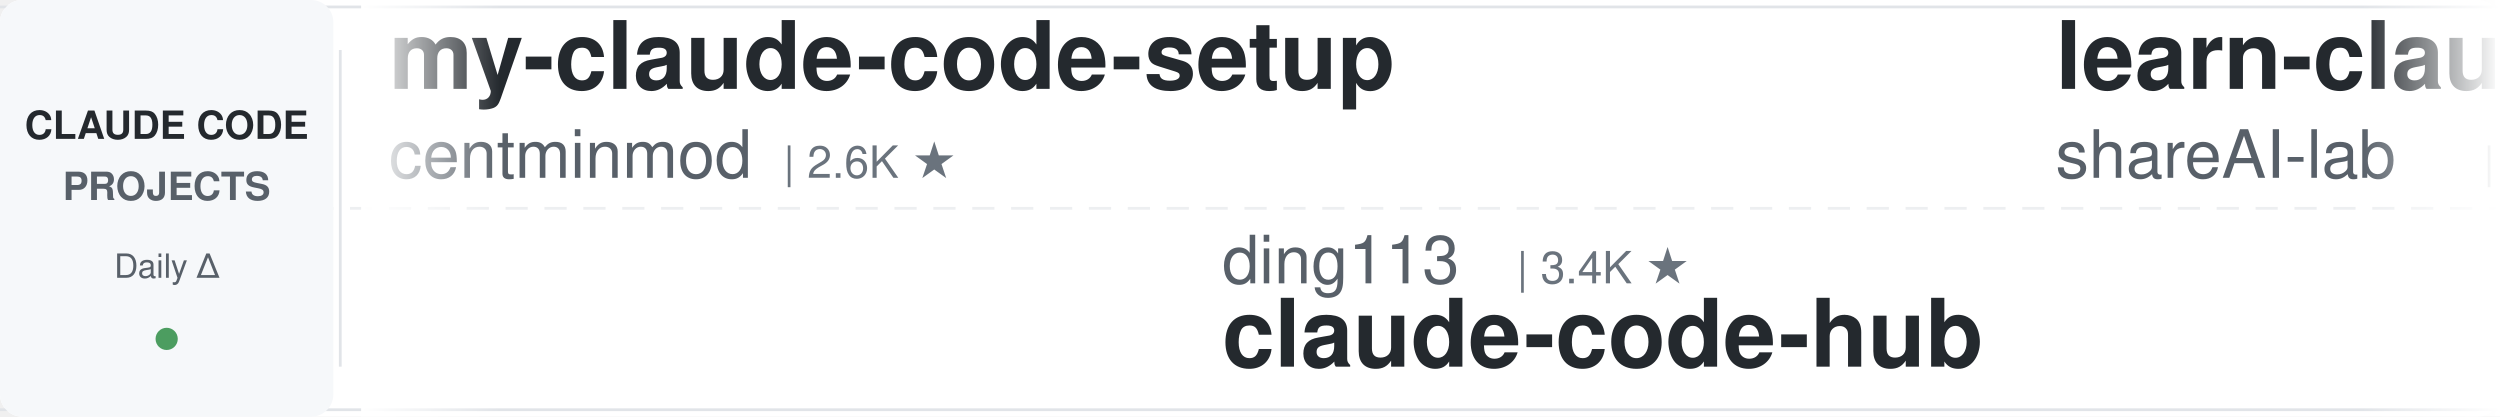
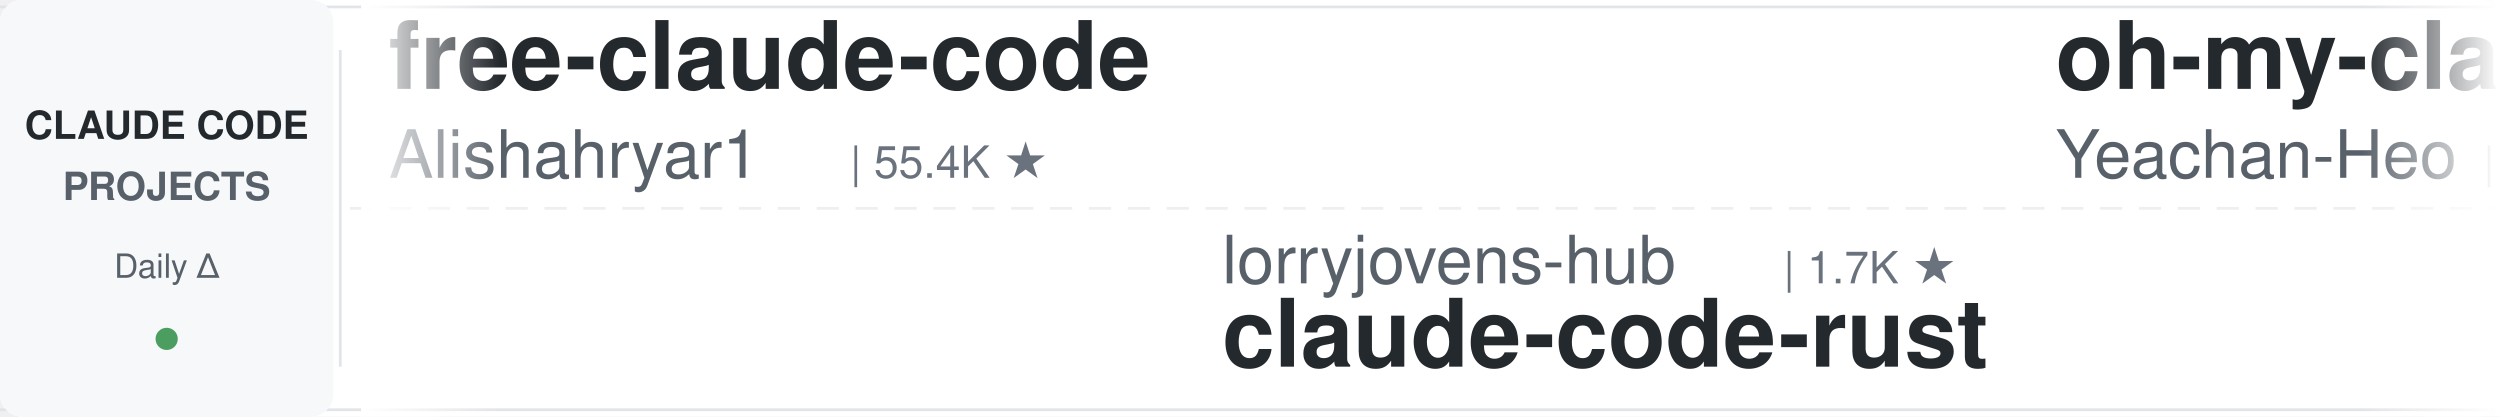
<svg xmlns="http://www.w3.org/2000/svg" width="900" height="150">
  <defs>
    <linearGradient id="leftFade" x1="0%" y1="0%" x2="100%" y2="0%">
      <stop offset="0%" style="stop-color:#ffffff;stop-opacity:1" />
      <stop offset="100%" style="stop-color:#ffffff;stop-opacity:0" />
    </linearGradient>
    <linearGradient id="rightFade" x1="0%" y1="0%" x2="100%" y2="0%">
      <stop offset="0%" style="stop-color:#ffffff;stop-opacity:0" />
      <stop offset="100%" style="stop-color:#ffffff;stop-opacity:1" />
    </linearGradient>
  </defs>
  <rect width="900" height="150" fill="#ffffff" rx="8" />
  <rect x="0" y="2" width="900" height="1" fill="#e1e4e8" />
  <rect x="0" y="147" width="900" height="1" fill="#e1e4e8" />
  <line x1="0" y1="75" x2="900" y2="75" stroke="#e1e4e8" stroke-width="1" stroke-dasharray="8 6" opacity="0.6" />
  <rect x="0" y="0" width="120" height="150" fill="#f6f8fa" rx="8" />
  <text x="60" y="50" font-family="-apple-system, BlinkMacSystemFont, 'Segoe UI', Helvetica, Arial, sans-serif" font-size="14" font-weight="600" fill="#24292e" text-anchor="middle">CLAUDE CODE</text>
  <text x="60" y="72" font-family="-apple-system, BlinkMacSystemFont, 'Segoe UI', Helvetica, Arial, sans-serif" font-size="14" font-weight="600" fill="#586069" text-anchor="middle">PROJECTS</text>
  <text x="60" y="100" font-family="-apple-system, BlinkMacSystemFont, 'Segoe UI', Helvetica, Arial, sans-serif" font-size="12" font-weight="500" fill="#586069" text-anchor="middle">Daily Δ</text>
  <circle cx="60" cy="122" r="4" fill="#22863a" opacity="0.8" />
  <rect x="122" y="18" width="1" height="114" fill="#e1e4e8" />
  <clipPath id="tickerClip">
    <rect x="130" y="0" width="770" height="150" />
  </clipPath>
  <g clip-path="url(#tickerClip)">
    <g id="tickerItems">
      <animateTransform attributeName="transform" attributeType="XML" type="translate" from="0 0" to="-3000 0" dur="54s" repeatCount="indefinite" />
      <g transform="translate(0, 0)">
-         <text x="140" y="32" font-family="-apple-system, BlinkMacSystemFont, 'Segoe UI', Helvetica, Arial, sans-serif" font-size="34" font-weight="600" fill="#24292e">my-claude-code-setup</text>
-         <text x="140" y="64" font-family="-apple-system, BlinkMacSystemFont, 'Segoe UI', Helvetica, Arial, sans-serif" font-size="24" font-weight="400" fill="#586069">centminmod</text>
-         <text x="282" y="64" font-family="-apple-system, BlinkMacSystemFont, 'Segoe UI', Helvetica, Arial, sans-serif" font-size="16" font-weight="500" fill="#6a737d">| 2.6K ★</text>
+         <text x="140" y="32" font-family="-apple-system, BlinkMacSystemFont, 'Segoe UI', Helvetica, Arial, sans-serif" font-size="34" font-weight="600" fill="#24292e">free-claude-code</text>
+         <text x="140" y="64" font-family="-apple-system, BlinkMacSystemFont, 'Segoe UI', Helvetica, Arial, sans-serif" font-size="24" font-weight="400" fill="#586069">Alishahryar1</text>
+         <text x="306" y="64" font-family="-apple-system, BlinkMacSystemFont, 'Segoe UI', Helvetica, Arial, sans-serif" font-size="16" font-weight="500" fill="#6a737d">| 55.4K ★</text>
      </g>
      <g transform="translate(300, 0)">
-         <text x="140" y="102" font-family="-apple-system, BlinkMacSystemFont, 'Segoe UI', Helvetica, Arial, sans-serif" font-size="24" font-weight="400" fill="#586069">ding113</text>
-         <text x="246" y="102" font-family="-apple-system, BlinkMacSystemFont, 'Segoe UI', Helvetica, Arial, sans-serif" font-size="16" font-weight="500" fill="#6a737d">| 3.4K ★</text>
-         <text x="140" y="132" font-family="-apple-system, BlinkMacSystemFont, 'Segoe UI', Helvetica, Arial, sans-serif" font-size="34" font-weight="600" fill="#24292e">claude-code-hub</text>
+         <text x="140" y="102" font-family="-apple-system, BlinkMacSystemFont, 'Segoe UI', Helvetica, Arial, sans-serif" font-size="24" font-weight="400" fill="#586069">lorryjovens-hub</text>
+         <text x="342" y="102" font-family="-apple-system, BlinkMacSystemFont, 'Segoe UI', Helvetica, Arial, sans-serif" font-size="16" font-weight="500" fill="#6a737d">| 1.7K ★</text>
+         <text x="140" y="132" font-family="-apple-system, BlinkMacSystemFont, 'Segoe UI', Helvetica, Arial, sans-serif" font-size="34" font-weight="600" fill="#24292e">claude-code-rust</text>
      </g>
      <g transform="translate(600, 0)">
-         <text x="140" y="32" font-family="-apple-system, BlinkMacSystemFont, 'Segoe UI', Helvetica, Arial, sans-serif" font-size="34" font-weight="600" fill="#24292e">learn-claude-code</text>
-         <text x="140" y="64" font-family="-apple-system, BlinkMacSystemFont, 'Segoe UI', Helvetica, Arial, sans-serif" font-size="24" font-weight="400" fill="#586069">shareAI-lab</text>
-         <text x="294" y="64" font-family="-apple-system, BlinkMacSystemFont, 'Segoe UI', Helvetica, Arial, sans-serif" font-size="16" font-weight="500" fill="#6a737d">| 77.2K ★</text>
+         <text x="140" y="32" font-family="-apple-system, BlinkMacSystemFont, 'Segoe UI', Helvetica, Arial, sans-serif" font-size="34" font-weight="600" fill="#24292e">oh-my-claudecode</text>
+         <text x="140" y="64" font-family="-apple-system, BlinkMacSystemFont, 'Segoe UI', Helvetica, Arial, sans-serif" font-size="24" font-weight="400" fill="#586069">Yeachan-Heo</text>
+         <text x="294" y="64" font-family="-apple-system, BlinkMacSystemFont, 'Segoe UI', Helvetica, Arial, sans-serif" font-size="16" font-weight="500" fill="#6a737d">| 39.3K ★</text>
      </g>
      <g transform="translate(900, 0)">
-         <text x="140" y="102" font-family="-apple-system, BlinkMacSystemFont, 'Segoe UI', Helvetica, Arial, sans-serif" font-size="24" font-weight="400" fill="#586069">1rgs</text>
-         <text x="210" y="102" font-family="-apple-system, BlinkMacSystemFont, 'Segoe UI', Helvetica, Arial, sans-serif" font-size="16" font-weight="500" fill="#6a737d">| 3.8K ★</text>
+         <text x="140" y="102" font-family="-apple-system, BlinkMacSystemFont, 'Segoe UI', Helvetica, Arial, sans-serif" font-size="24" font-weight="400" fill="#586069">fuergaosi233</text>
+         <text x="306" y="102" font-family="-apple-system, BlinkMacSystemFont, 'Segoe UI', Helvetica, Arial, sans-serif" font-size="16" font-weight="500" fill="#6a737d">| 2.8K ★</text>
        <text x="140" y="132" font-family="-apple-system, BlinkMacSystemFont, 'Segoe UI', Helvetica, Arial, sans-serif" font-size="34" font-weight="600" fill="#24292e">claude-code-proxy</text>
      </g>
      <g transform="translate(1200, 0)">
        <text x="140" y="32" font-family="-apple-system, BlinkMacSystemFont, 'Segoe UI', Helvetica, Arial, sans-serif" font-size="34" font-weight="600" fill="#24292e">claude-code-source</text>
        <text x="140" y="64" font-family="-apple-system, BlinkMacSystemFont, 'Segoe UI', Helvetica, Arial, sans-serif" font-size="24" font-weight="400" fill="#586069">AprilNEA</text>
        <text x="258" y="64" font-family="-apple-system, BlinkMacSystemFont, 'Segoe UI', Helvetica, Arial, sans-serif" font-size="16" font-weight="500" fill="#6a737d">| 391 ★</text>
      </g>
      <g transform="translate(1500, 0)">
-         <text x="140" y="102" font-family="-apple-system, BlinkMacSystemFont, 'Segoe UI', Helvetica, Arial, sans-serif" font-size="24" font-weight="400" fill="#586069">anthropics</text>
-         <text x="282" y="102" font-family="-apple-system, BlinkMacSystemFont, 'Segoe UI', Helvetica, Arial, sans-serif" font-size="16" font-weight="500" fill="#6a737d">| 8.9K ★</text>
-         <text x="140" y="132" font-family="-apple-system, BlinkMacSystemFont, 'Segoe UI', Helvetica, Arial, sans-serif" font-size="34" font-weight="600" fill="#24292e">claude-code-action</text>
+         <text x="140" y="102" font-family="-apple-system, BlinkMacSystemFont, 'Segoe UI', Helvetica, Arial, sans-serif" font-size="24" font-weight="400" fill="#586069">LING71671</text>
+         <text x="270" y="102" font-family="-apple-system, BlinkMacSystemFont, 'Segoe UI', Helvetica, Arial, sans-serif" font-size="16" font-weight="500" fill="#6a737d">| 954 ★</text>
+         <text x="140" y="132" font-family="-apple-system, BlinkMacSystemFont, 'Segoe UI', Helvetica, Arial, sans-serif" font-size="34" font-weight="600" fill="#24292e">Open-ClaudeCode</text>
      </g>
      <g transform="translate(1800, 0)">
-         <text x="140" y="32" font-family="-apple-system, BlinkMacSystemFont, 'Segoe UI', Helvetica, Arial, sans-serif" font-size="34" font-weight="600" fill="#24292e">how-claude-code-works</text>
-         <text x="140" y="64" font-family="-apple-system, BlinkMacSystemFont, 'Segoe UI', Helvetica, Arial, sans-serif" font-size="24" font-weight="400" fill="#586069">Windy3f3f3f3f</text>
-         <text x="318" y="64" font-family="-apple-system, BlinkMacSystemFont, 'Segoe UI', Helvetica, Arial, sans-serif" font-size="16" font-weight="500" fill="#6a737d">| 3.6K ★</text>
+         <text x="140" y="32" font-family="-apple-system, BlinkMacSystemFont, 'Segoe UI', Helvetica, Arial, sans-serif" font-size="34" font-weight="600" fill="#24292e">claude-code-action</text>
+         <text x="140" y="64" font-family="-apple-system, BlinkMacSystemFont, 'Segoe UI', Helvetica, Arial, sans-serif" font-size="24" font-weight="400" fill="#586069">anthropics</text>
+         <text x="282" y="64" font-family="-apple-system, BlinkMacSystemFont, 'Segoe UI', Helvetica, Arial, sans-serif" font-size="16" font-weight="500" fill="#6a737d">| 8.9K ★</text>
      </g>
      <g transform="translate(2100, 0)">
-         <text x="140" y="102" font-family="-apple-system, BlinkMacSystemFont, 'Segoe UI', Helvetica, Arial, sans-serif" font-size="24" font-weight="400" fill="#586069">digitalsamba</text>
-         <text x="306" y="102" font-family="-apple-system, BlinkMacSystemFont, 'Segoe UI', Helvetica, Arial, sans-serif" font-size="16" font-weight="500" fill="#6a737d">| 2.1K ★</text>
-         <text x="140" y="132" font-family="-apple-system, BlinkMacSystemFont, 'Segoe UI', Helvetica, Arial, sans-serif" font-size="34" font-weight="600" fill="#24292e">claude-code-video-toolki...</text>
+         <text x="140" y="102" font-family="-apple-system, BlinkMacSystemFont, 'Segoe UI', Helvetica, Arial, sans-serif" font-size="24" font-weight="400" fill="#586069">jqueryscript</text>
+         <text x="306" y="102" font-family="-apple-system, BlinkMacSystemFont, 'Segoe UI', Helvetica, Arial, sans-serif" font-size="16" font-weight="500" fill="#6a737d">| 517 ★</text>
+         <text x="140" y="132" font-family="-apple-system, BlinkMacSystemFont, 'Segoe UI', Helvetica, Arial, sans-serif" font-size="34" font-weight="600" fill="#24292e">awesome-claude-code</text>
      </g>
      <g transform="translate(2400, 0)">
-         <text x="140" y="32" font-family="-apple-system, BlinkMacSystemFont, 'Segoe UI', Helvetica, Arial, sans-serif" font-size="34" font-weight="600" fill="#24292e">claude-code-source</text>
-         <text x="140" y="64" font-family="-apple-system, BlinkMacSystemFont, 'Segoe UI', Helvetica, Arial, sans-serif" font-size="24" font-weight="400" fill="#586069">hangsman</text>
-         <text x="258" y="64" font-family="-apple-system, BlinkMacSystemFont, 'Segoe UI', Helvetica, Arial, sans-serif" font-size="16" font-weight="500" fill="#6a737d">| 795 ★</text>
+         <text x="140" y="32" font-family="-apple-system, BlinkMacSystemFont, 'Segoe UI', Helvetica, Arial, sans-serif" font-size="34" font-weight="600" fill="#24292e">claude-code-spec-workflo...</text>
+         <text x="140" y="64" font-family="-apple-system, BlinkMacSystemFont, 'Segoe UI', Helvetica, Arial, sans-serif" font-size="24" font-weight="400" fill="#586069">Pimzino</text>
+         <text x="246" y="64" font-family="-apple-system, BlinkMacSystemFont, 'Segoe UI', Helvetica, Arial, sans-serif" font-size="16" font-weight="500" fill="#6a737d">| 3.9K ★</text>
      </g>
      <g transform="translate(2700, 0)">
-         <text x="140" y="102" font-family="-apple-system, BlinkMacSystemFont, 'Segoe UI', Helvetica, Arial, sans-serif" font-size="24" font-weight="400" fill="#586069">disler</text>
-         <text x="234" y="102" font-family="-apple-system, BlinkMacSystemFont, 'Segoe UI', Helvetica, Arial, sans-serif" font-size="16" font-weight="500" fill="#6a737d">| 1.7K ★</text>
-         <text x="140" y="132" font-family="-apple-system, BlinkMacSystemFont, 'Segoe UI', Helvetica, Arial, sans-serif" font-size="34" font-weight="600" fill="#24292e">pi-vs-claude-code</text>
+         <text x="140" y="102" font-family="-apple-system, BlinkMacSystemFont, 'Segoe UI', Helvetica, Arial, sans-serif" font-size="24" font-weight="400" fill="#586069">Maciek-roboblog</text>
+         <text x="342" y="102" font-family="-apple-system, BlinkMacSystemFont, 'Segoe UI', Helvetica, Arial, sans-serif" font-size="16" font-weight="500" fill="#6a737d">| 8.7K ★</text>
+         <text x="140" y="132" font-family="-apple-system, BlinkMacSystemFont, 'Segoe UI', Helvetica, Arial, sans-serif" font-size="34" font-weight="600" fill="#24292e">Claude-Code-Usage-Monito...</text>
      </g>
      <g transform="translate(3000, 0)">
-         <text x="140" y="32" font-family="-apple-system, BlinkMacSystemFont, 'Segoe UI', Helvetica, Arial, sans-serif" font-size="34" font-weight="600" fill="#24292e">my-claude-code-setup</text>
-         <text x="140" y="64" font-family="-apple-system, BlinkMacSystemFont, 'Segoe UI', Helvetica, Arial, sans-serif" font-size="24" font-weight="400" fill="#586069">centminmod</text>
-         <text x="282" y="64" font-family="-apple-system, BlinkMacSystemFont, 'Segoe UI', Helvetica, Arial, sans-serif" font-size="16" font-weight="500" fill="#6a737d">| 2.6K ★</text>
+         <text x="140" y="32" font-family="-apple-system, BlinkMacSystemFont, 'Segoe UI', Helvetica, Arial, sans-serif" font-size="34" font-weight="600" fill="#24292e">free-claude-code</text>
+         <text x="140" y="64" font-family="-apple-system, BlinkMacSystemFont, 'Segoe UI', Helvetica, Arial, sans-serif" font-size="24" font-weight="400" fill="#586069">Alishahryar1</text>
+         <text x="306" y="64" font-family="-apple-system, BlinkMacSystemFont, 'Segoe UI', Helvetica, Arial, sans-serif" font-size="16" font-weight="500" fill="#6a737d">| 55.4K ★</text>
      </g>
      <g transform="translate(3300, 0)">
-         <text x="140" y="102" font-family="-apple-system, BlinkMacSystemFont, 'Segoe UI', Helvetica, Arial, sans-serif" font-size="24" font-weight="400" fill="#586069">ding113</text>
-         <text x="246" y="102" font-family="-apple-system, BlinkMacSystemFont, 'Segoe UI', Helvetica, Arial, sans-serif" font-size="16" font-weight="500" fill="#6a737d">| 3.4K ★</text>
-         <text x="140" y="132" font-family="-apple-system, BlinkMacSystemFont, 'Segoe UI', Helvetica, Arial, sans-serif" font-size="34" font-weight="600" fill="#24292e">claude-code-hub</text>
+         <text x="140" y="102" font-family="-apple-system, BlinkMacSystemFont, 'Segoe UI', Helvetica, Arial, sans-serif" font-size="24" font-weight="400" fill="#586069">lorryjovens-hub</text>
+         <text x="342" y="102" font-family="-apple-system, BlinkMacSystemFont, 'Segoe UI', Helvetica, Arial, sans-serif" font-size="16" font-weight="500" fill="#6a737d">| 1.7K ★</text>
+         <text x="140" y="132" font-family="-apple-system, BlinkMacSystemFont, 'Segoe UI', Helvetica, Arial, sans-serif" font-size="34" font-weight="600" fill="#24292e">claude-code-rust</text>
      </g>
      <g transform="translate(3600, 0)">
-         <text x="140" y="32" font-family="-apple-system, BlinkMacSystemFont, 'Segoe UI', Helvetica, Arial, sans-serif" font-size="34" font-weight="600" fill="#24292e">learn-claude-code</text>
-         <text x="140" y="64" font-family="-apple-system, BlinkMacSystemFont, 'Segoe UI', Helvetica, Arial, sans-serif" font-size="24" font-weight="400" fill="#586069">shareAI-lab</text>
-         <text x="294" y="64" font-family="-apple-system, BlinkMacSystemFont, 'Segoe UI', Helvetica, Arial, sans-serif" font-size="16" font-weight="500" fill="#6a737d">| 77.2K ★</text>
+         <text x="140" y="32" font-family="-apple-system, BlinkMacSystemFont, 'Segoe UI', Helvetica, Arial, sans-serif" font-size="34" font-weight="600" fill="#24292e">oh-my-claudecode</text>
+         <text x="140" y="64" font-family="-apple-system, BlinkMacSystemFont, 'Segoe UI', Helvetica, Arial, sans-serif" font-size="24" font-weight="400" fill="#586069">Yeachan-Heo</text>
+         <text x="294" y="64" font-family="-apple-system, BlinkMacSystemFont, 'Segoe UI', Helvetica, Arial, sans-serif" font-size="16" font-weight="500" fill="#6a737d">| 39.3K ★</text>
      </g>
      <g transform="translate(3900, 0)">
-         <text x="140" y="102" font-family="-apple-system, BlinkMacSystemFont, 'Segoe UI', Helvetica, Arial, sans-serif" font-size="24" font-weight="400" fill="#586069">1rgs</text>
-         <text x="210" y="102" font-family="-apple-system, BlinkMacSystemFont, 'Segoe UI', Helvetica, Arial, sans-serif" font-size="16" font-weight="500" fill="#6a737d">| 3.8K ★</text>
+         <text x="140" y="102" font-family="-apple-system, BlinkMacSystemFont, 'Segoe UI', Helvetica, Arial, sans-serif" font-size="24" font-weight="400" fill="#586069">fuergaosi233</text>
+         <text x="306" y="102" font-family="-apple-system, BlinkMacSystemFont, 'Segoe UI', Helvetica, Arial, sans-serif" font-size="16" font-weight="500" fill="#6a737d">| 2.8K ★</text>
        <text x="140" y="132" font-family="-apple-system, BlinkMacSystemFont, 'Segoe UI', Helvetica, Arial, sans-serif" font-size="34" font-weight="600" fill="#24292e">claude-code-proxy</text>
      </g>
    </g>
  </g>
  <rect x="130" y="0" width="50" height="150" fill="url(#leftFade)" />
  <rect x="850" y="0" width="50" height="150" fill="url(#rightFade)" />
</svg>
